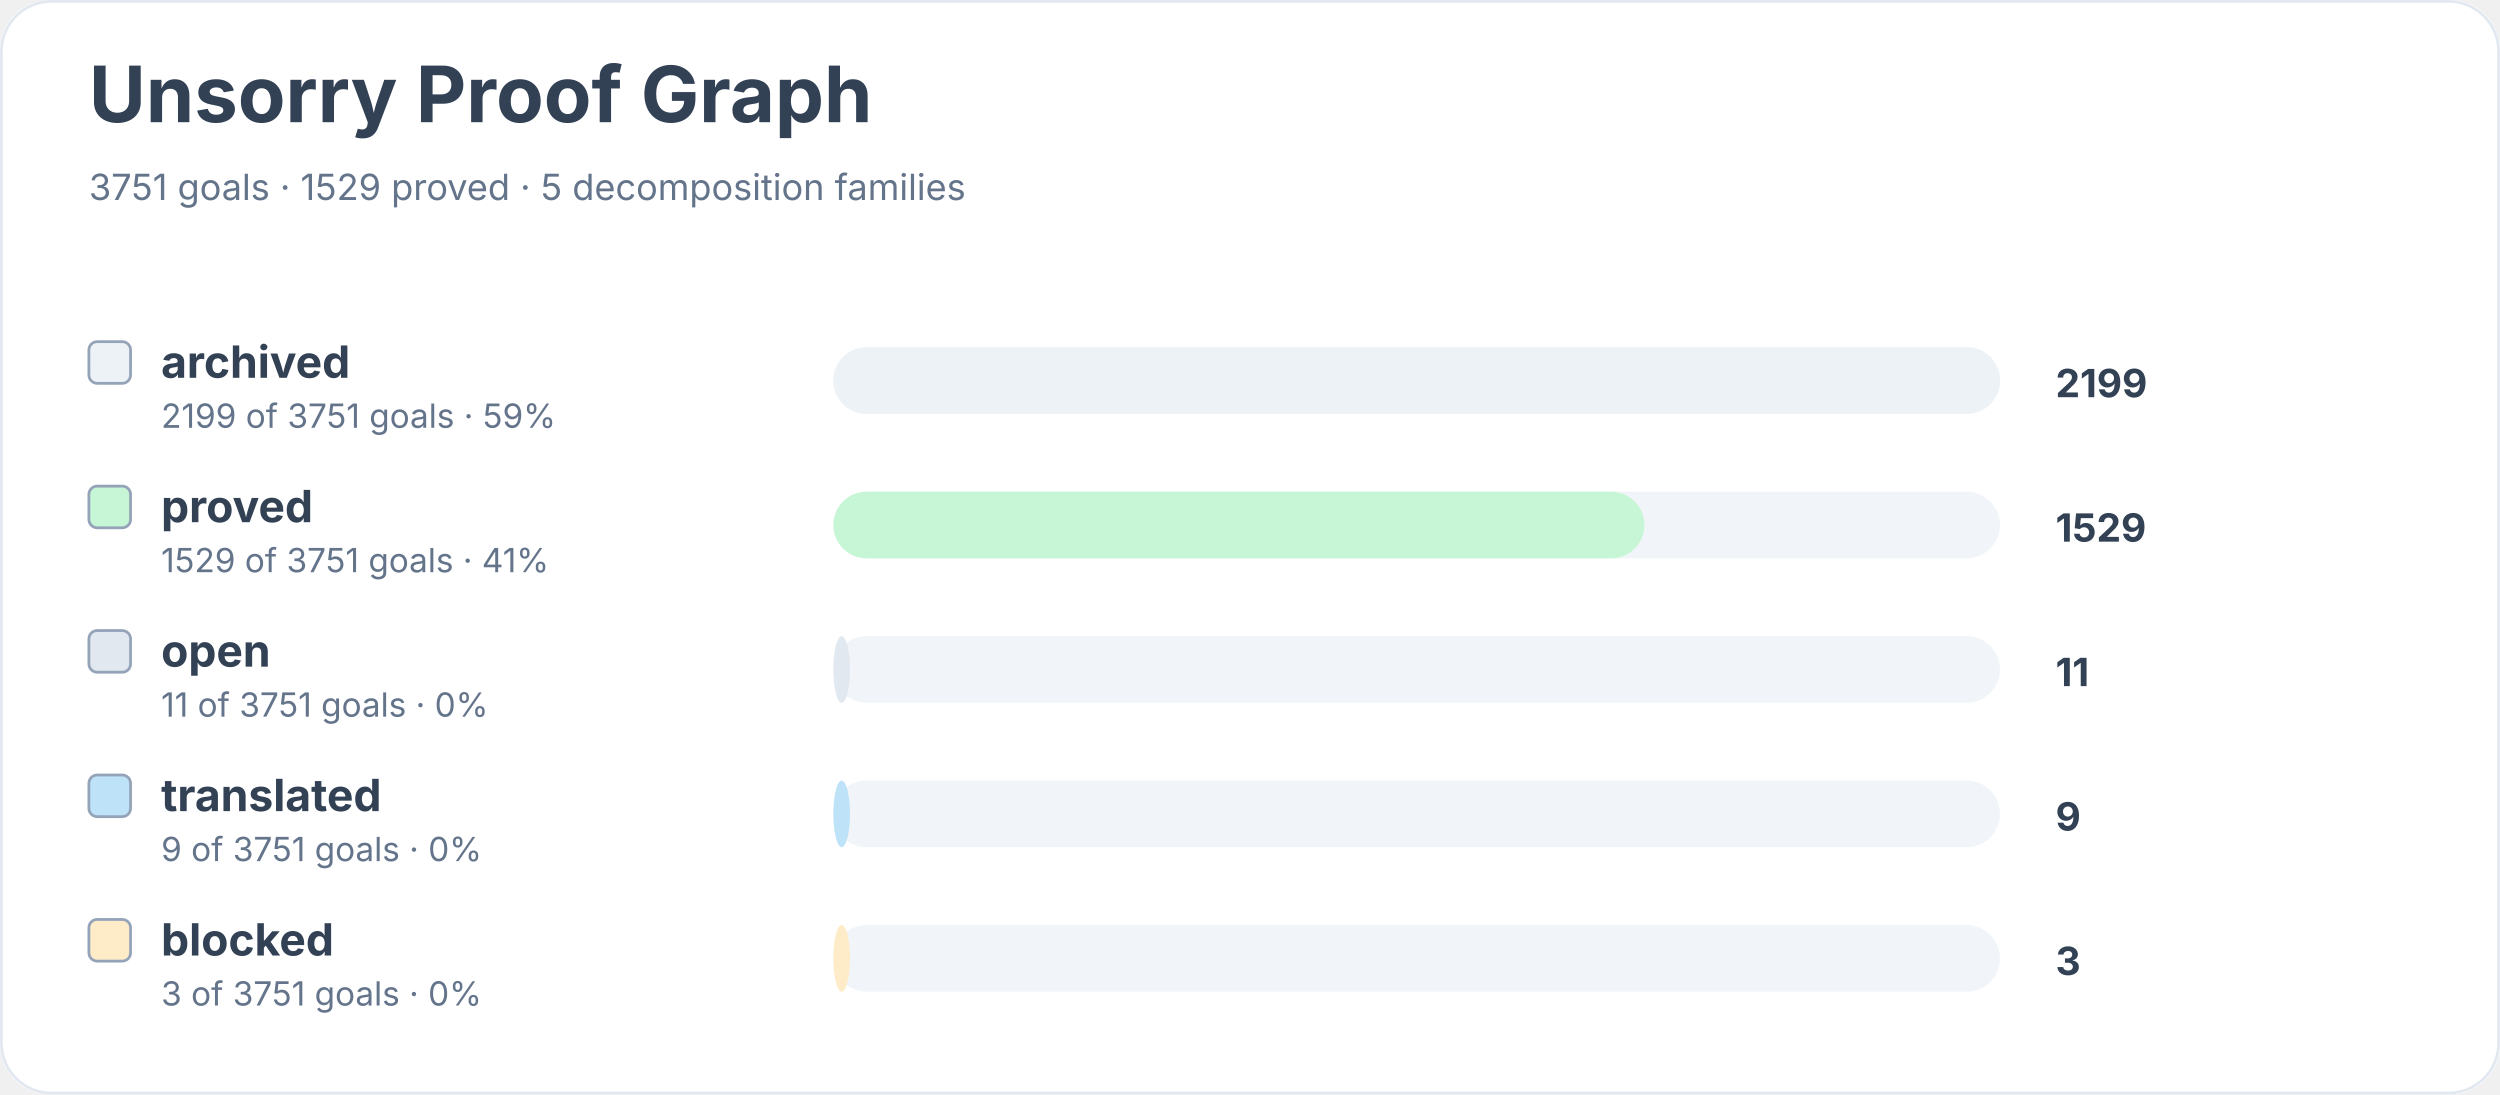
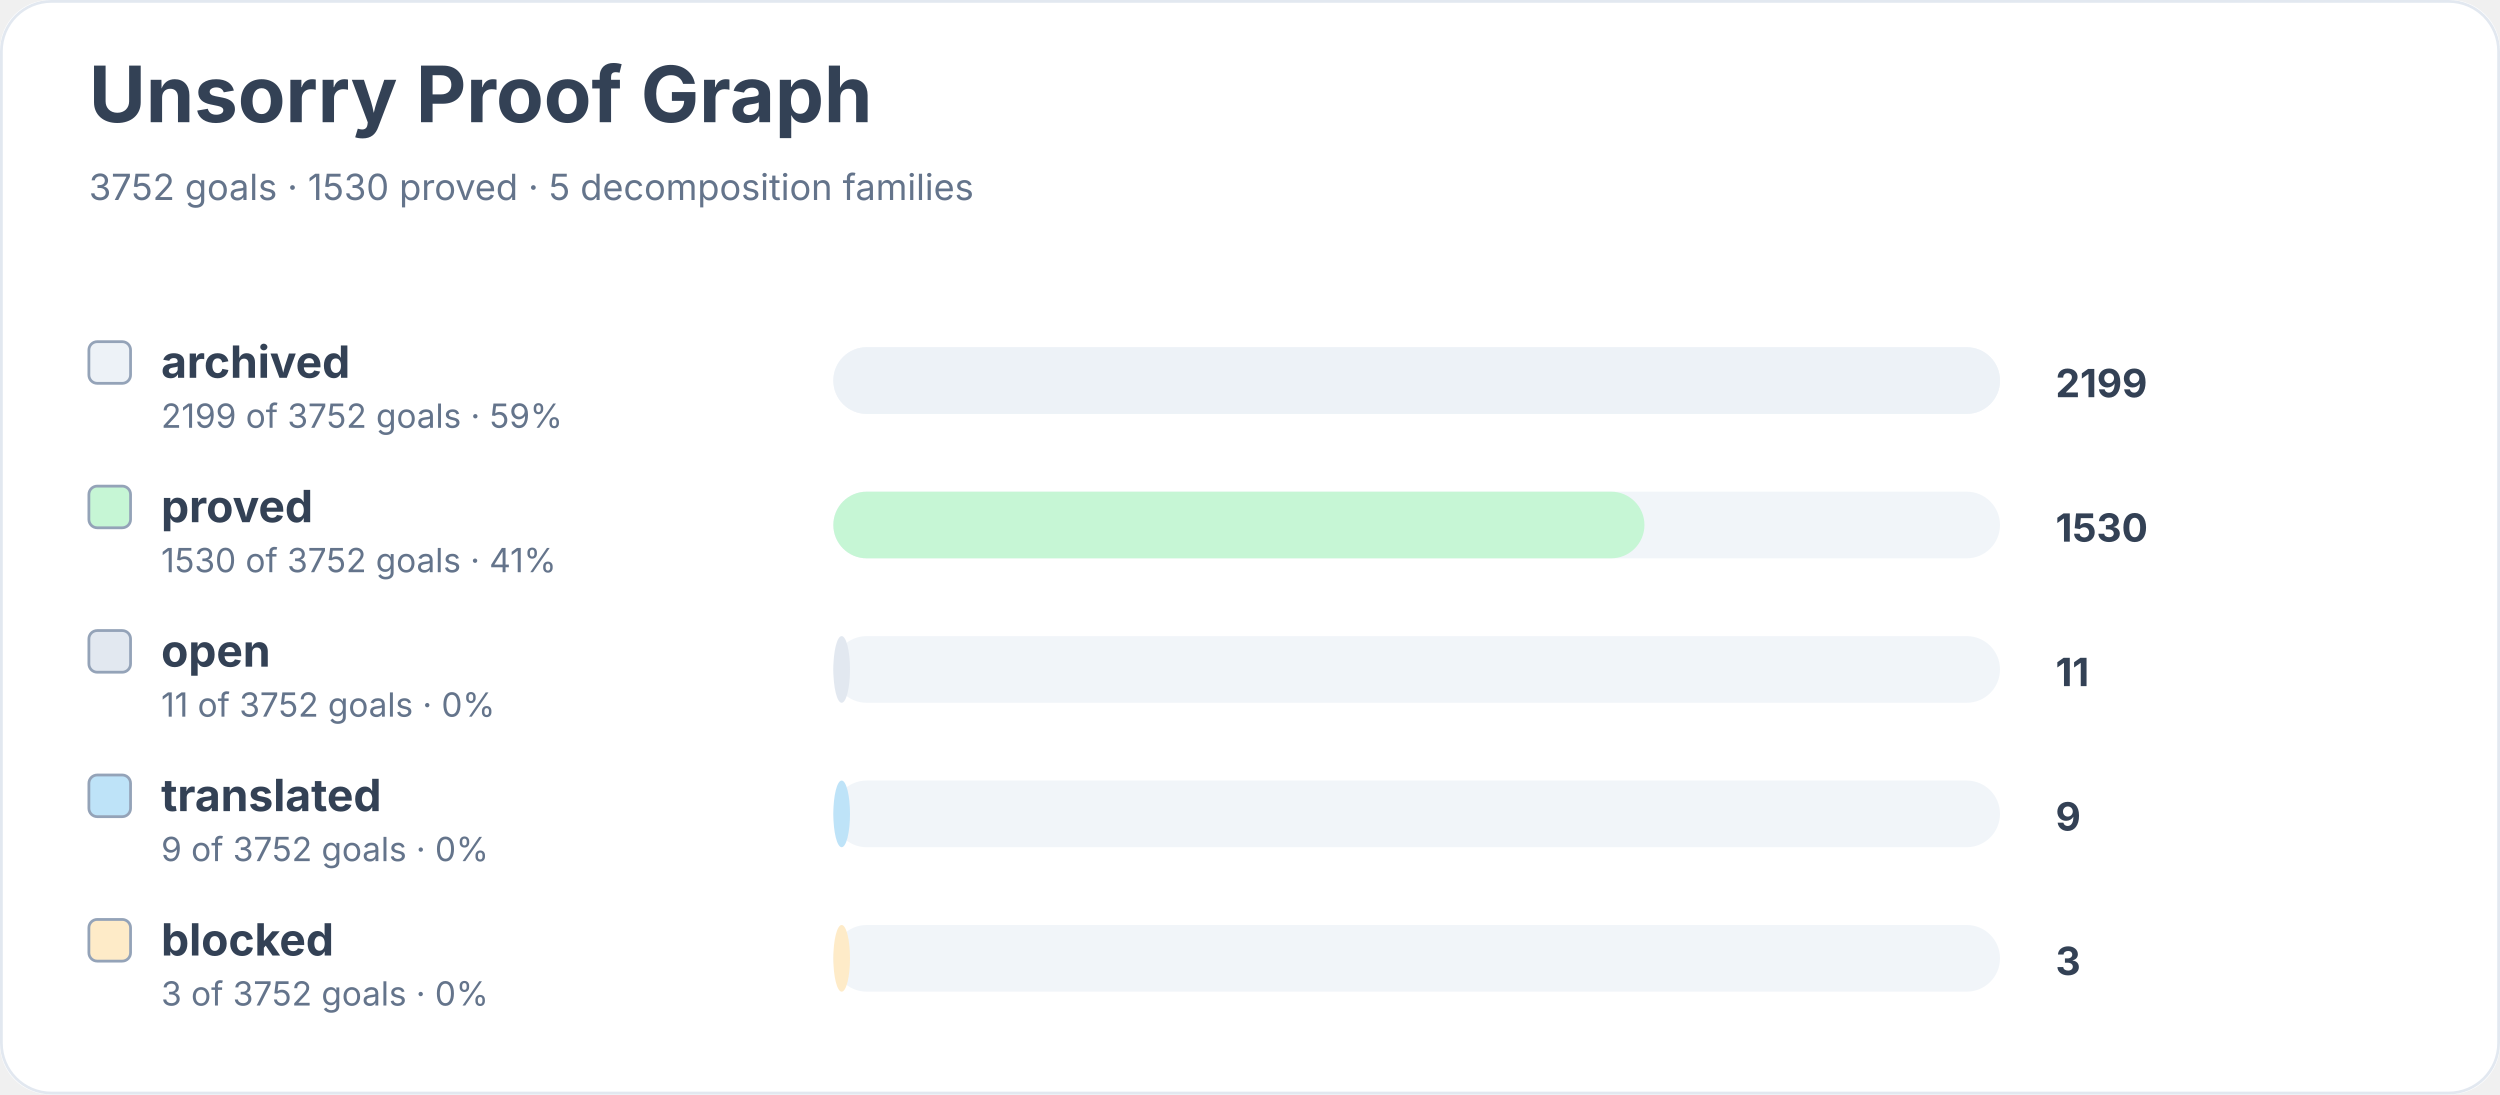
<svg xmlns="http://www.w3.org/2000/svg" width="900" height="394" viewBox="0 0 900 394" role="img" aria-labelledby="title desc">
  <rect width="900" height="100%" rx="18" fill="#ffffff" />
  <rect x="0.5" y="0.5" width="899" height="393" rx="18" fill="none" stroke="#e2e8f0" />
  <text x="32" y="44" font-family="Inter, system-ui, sans-serif" font-size="28" font-weight="700" fill="#334155">Unsorry Proof Graph</text>
-   <text x="32" y="72" font-family="Inter, system-ui, sans-serif" font-size="13" fill="#64748b">3751 goals · 1529 proved · 5 decomposition families</text>
+   <text x="32" y="72" font-family="Inter, system-ui, sans-serif" font-size="13" fill="#64748b">3752 goals · 1530 proved · 5 decomposition families</text>
  <rect x="32" y="123" width="15" height="15" rx="3" fill="#edf2f7" stroke="#94a3b8" />
  <text x="58" y="136" font-family="Inter, system-ui, sans-serif" font-size="16" font-weight="650" fill="#334155">archived</text>
-   <text x="58" y="154" font-family="Inter, system-ui, sans-serif" font-size="12" fill="#64748b">2199 of 3751 goals · 59%</text>
+   <text x="58" y="154" font-family="Inter, system-ui, sans-serif" font-size="12" fill="#64748b">2199 of 3752 goals · 59%</text>
  <rect x="300" y="125" width="420" height="24" rx="12" fill="#f1f5f9" />
  <rect x="300" y="125" width="420" height="24" rx="12" fill="#edf2f7" />
  <text x="740" y="143" font-family="Inter, system-ui, sans-serif" font-size="14" font-weight="700" fill="#334155">2199</text>
  <rect x="32" y="175" width="15" height="15" rx="3" fill="#c6f6d5" stroke="#94a3b8" />
  <text x="58" y="188" font-family="Inter, system-ui, sans-serif" font-size="16" font-weight="650" fill="#334155">proved</text>
-   <text x="58" y="206" font-family="Inter, system-ui, sans-serif" font-size="12" fill="#64748b">1529 of 3751 goals · 41%</text>
+   <text x="58" y="206" font-family="Inter, system-ui, sans-serif" font-size="12" fill="#64748b">1530 of 3752 goals · 41%</text>
  <rect x="300" y="177" width="420" height="24" rx="12" fill="#f1f5f9" />
  <rect x="300" y="177" width="292" height="24" rx="12" fill="#c6f6d5" />
-   <text x="740" y="195" font-family="Inter, system-ui, sans-serif" font-size="14" font-weight="700" fill="#334155">1529</text>
+   <text x="740" y="195" font-family="Inter, system-ui, sans-serif" font-size="14" font-weight="700" fill="#334155">1530</text>
  <rect x="32" y="227" width="15" height="15" rx="3" fill="#e2e8f0" stroke="#94a3b8" />
  <text x="58" y="240" font-family="Inter, system-ui, sans-serif" font-size="16" font-weight="650" fill="#334155">open</text>
-   <text x="58" y="258" font-family="Inter, system-ui, sans-serif" font-size="12" fill="#64748b">11 of 3751 goals · 0%</text>
+   <text x="58" y="258" font-family="Inter, system-ui, sans-serif" font-size="12" fill="#64748b">11 of 3752 goals · 0%</text>
  <rect x="300" y="229" width="420" height="24" rx="12" fill="#f1f5f9" />
  <rect x="300" y="229" width="6" height="24" rx="12" fill="#e2e8f0" />
  <text x="740" y="247" font-family="Inter, system-ui, sans-serif" font-size="14" font-weight="700" fill="#334155">11</text>
  <rect x="32" y="279" width="15" height="15" rx="3" fill="#bee3f8" stroke="#94a3b8" />
  <text x="58" y="292" font-family="Inter, system-ui, sans-serif" font-size="16" font-weight="650" fill="#334155">translated</text>
-   <text x="58" y="310" font-family="Inter, system-ui, sans-serif" font-size="12" fill="#64748b">9 of 3751 goals · 0%</text>
+   <text x="58" y="310" font-family="Inter, system-ui, sans-serif" font-size="12" fill="#64748b">9 of 3752 goals · 0%</text>
  <rect x="300" y="281" width="420" height="24" rx="12" fill="#f1f5f9" />
  <rect x="300" y="281" width="6" height="24" rx="12" fill="#bee3f8" />
  <text x="740" y="299" font-family="Inter, system-ui, sans-serif" font-size="14" font-weight="700" fill="#334155">9</text>
  <rect x="32" y="331" width="15" height="15" rx="3" fill="#feebc8" stroke="#94a3b8" />
  <text x="58" y="344" font-family="Inter, system-ui, sans-serif" font-size="16" font-weight="650" fill="#334155">blocked</text>
-   <text x="58" y="362" font-family="Inter, system-ui, sans-serif" font-size="12" fill="#64748b">3 of 3751 goals · 0%</text>
+   <text x="58" y="362" font-family="Inter, system-ui, sans-serif" font-size="12" fill="#64748b">3 of 3752 goals · 0%</text>
  <rect x="300" y="333" width="420" height="24" rx="12" fill="#f1f5f9" />
  <rect x="300" y="333" width="6" height="24" rx="12" fill="#feebc8" />
  <text x="740" y="351" font-family="Inter, system-ui, sans-serif" font-size="14" font-weight="700" fill="#334155">3</text>
</svg>
